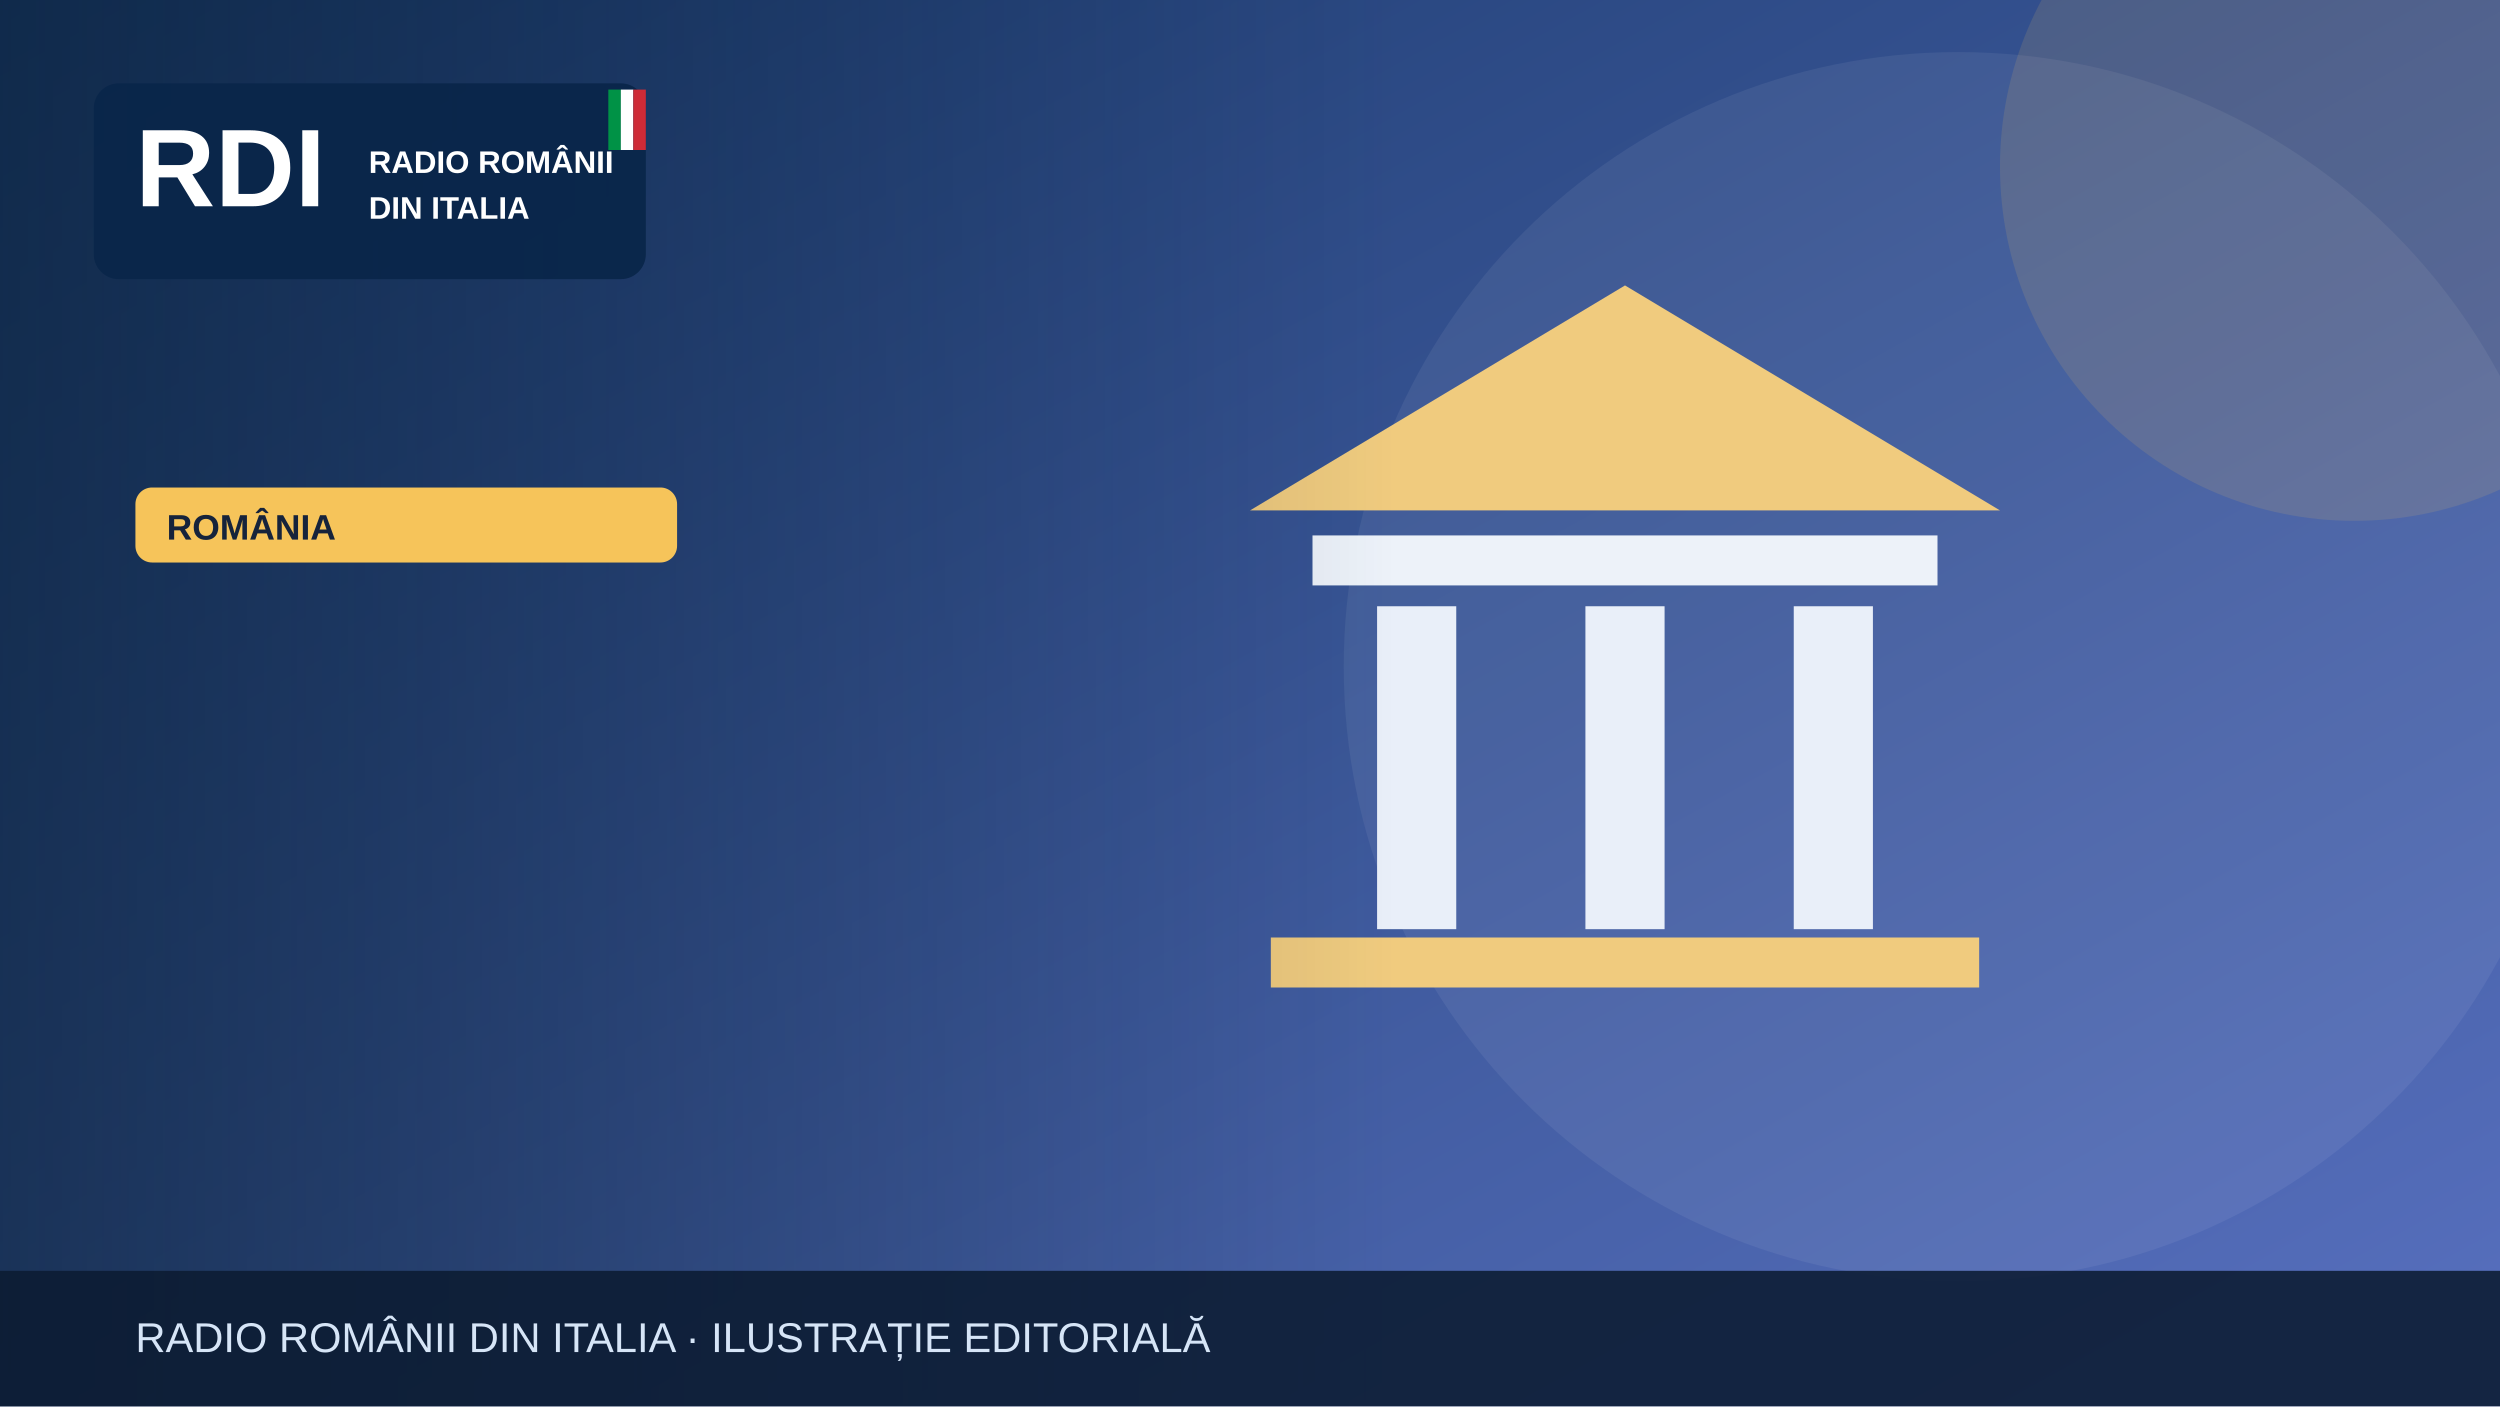
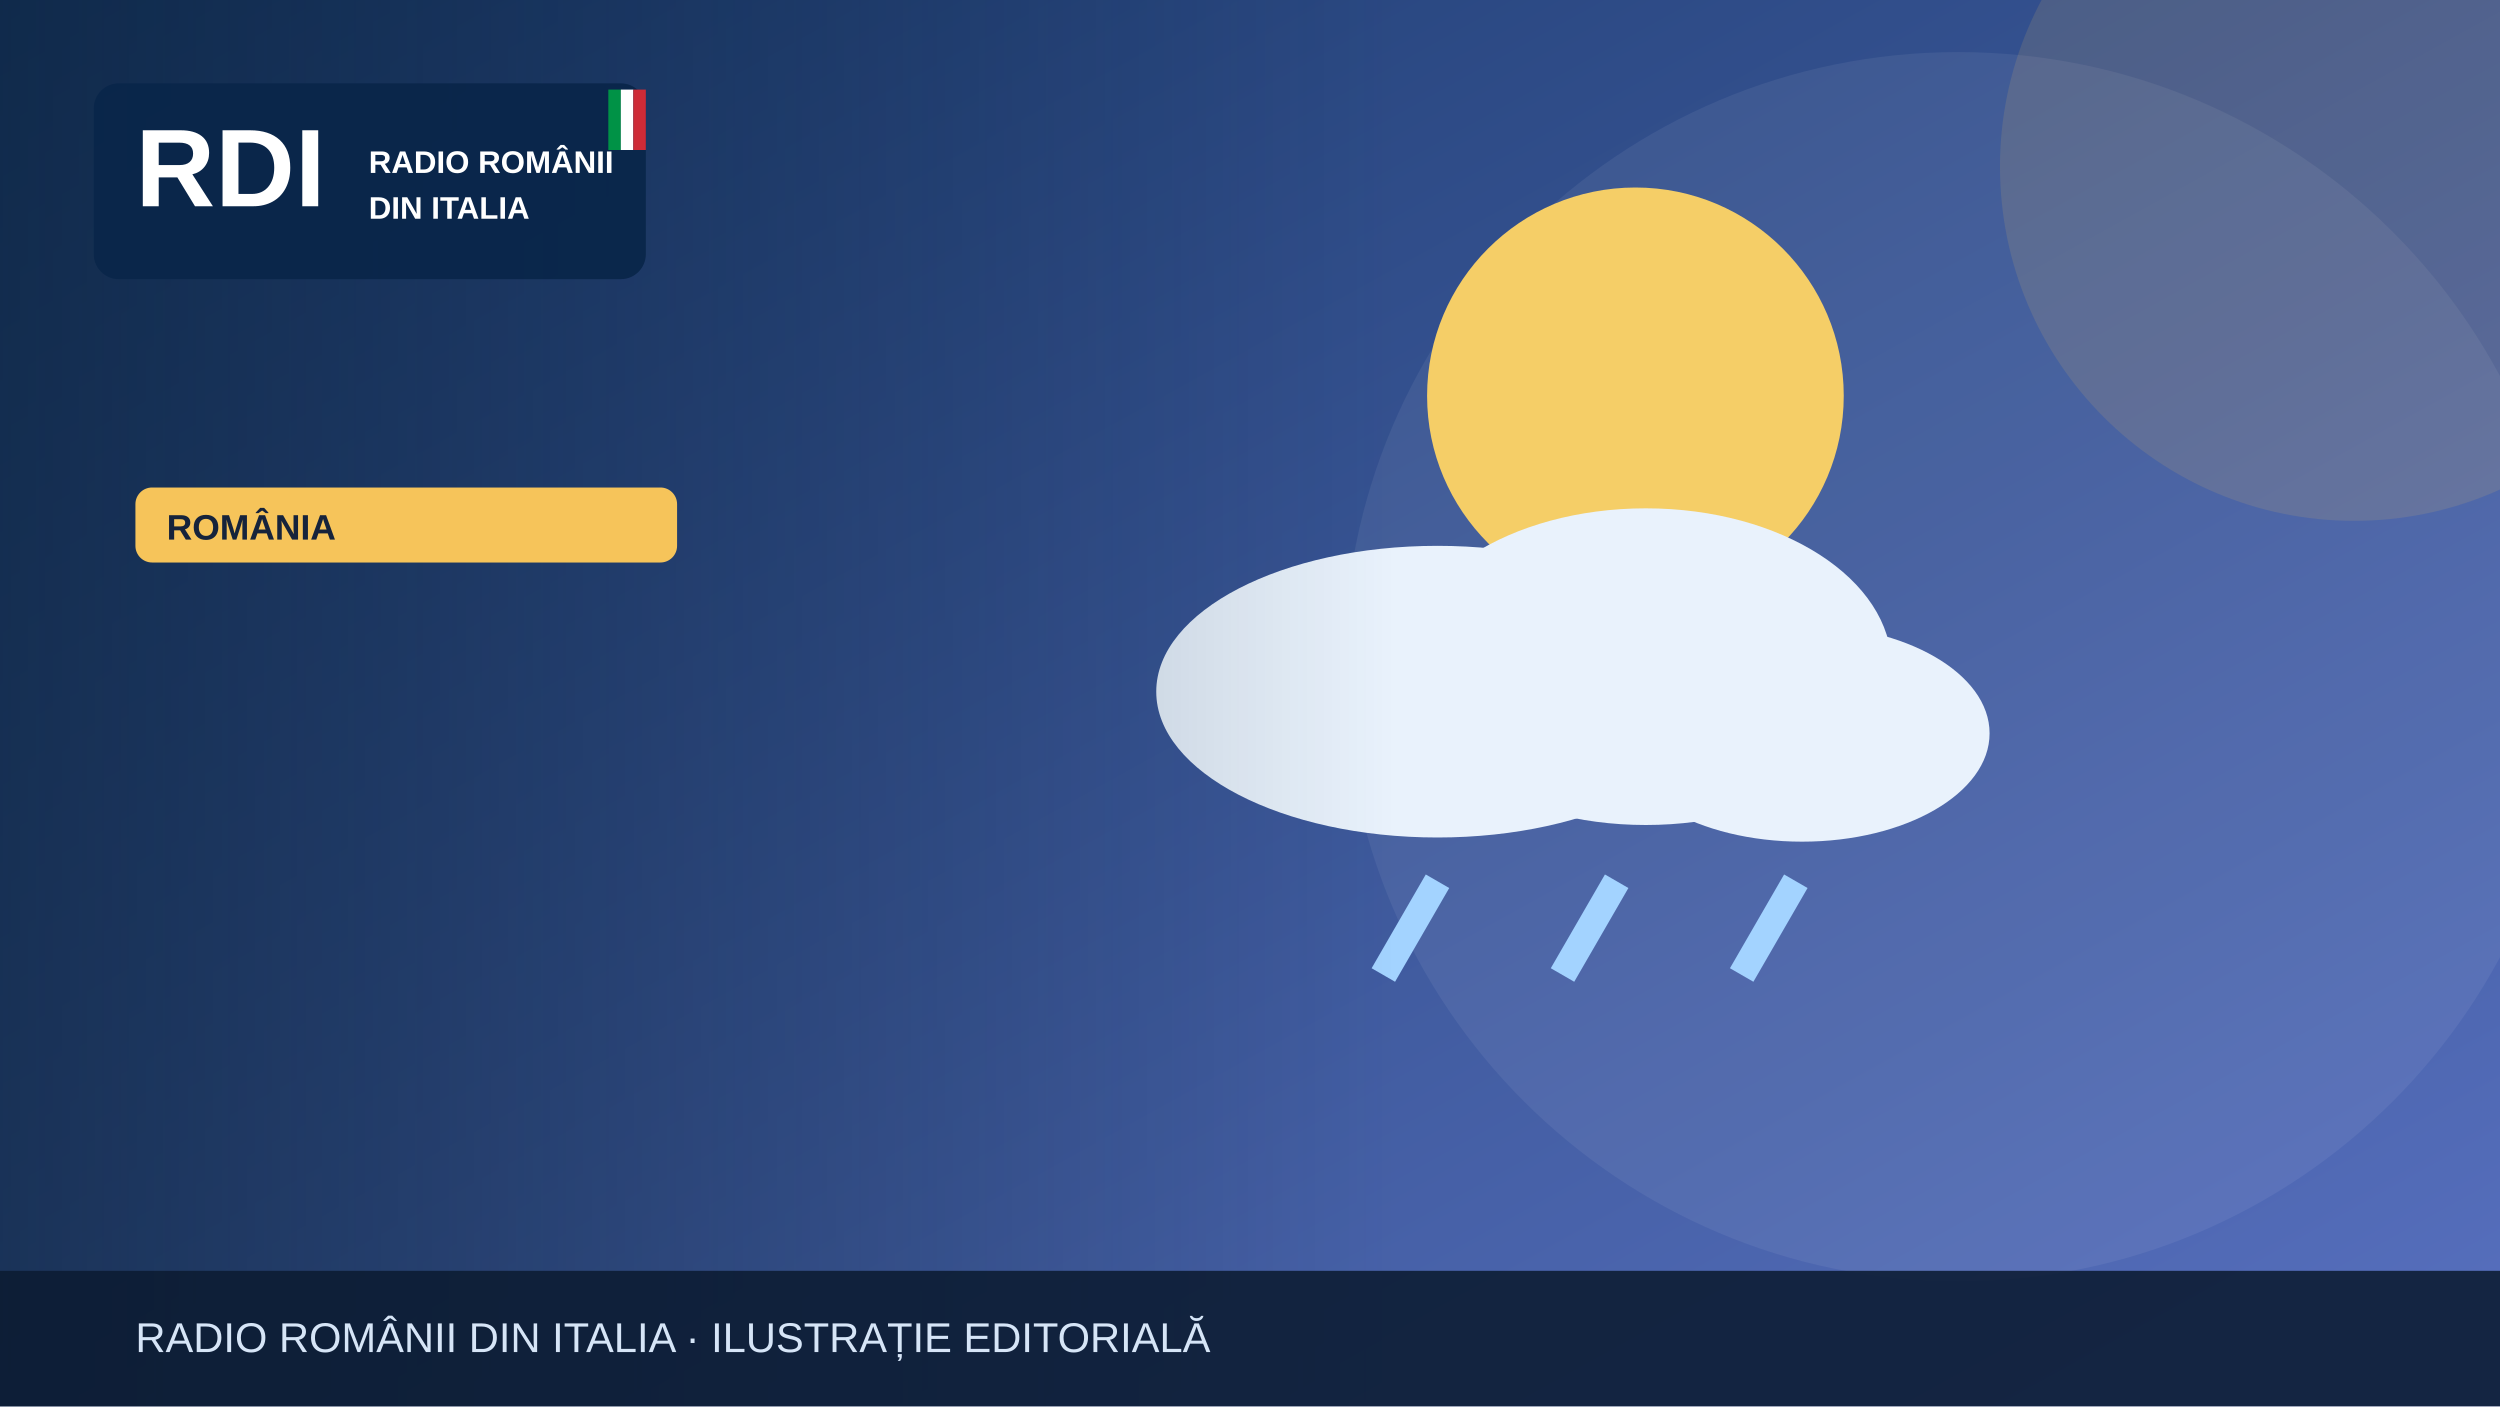
<svg xmlns="http://www.w3.org/2000/svg" width="1200" height="675" viewBox="0 0 1200 675" role="img" aria-label="Illustrazione editoriale RDI">
  <defs>
    <linearGradient id="bg" x2="1" y2="1">
      <stop stop-color="#19396b" />
      <stop offset="1" stop-color="#5870bf" />
    </linearGradient>
    <linearGradient id="shade">
      <stop stop-color="#0b223a" stop-opacity=".65" />
      <stop offset="1" stop-color="#0b223a" stop-opacity="0" />
    </linearGradient>
  </defs>
  <rect width="1200" height="675" fill="url(#bg)" />
  <circle cx="940" cy="320" r="295" fill="#fff" opacity=".065" />
  <circle cx="1130" cy="80" r="170" fill="#f6c45a" opacity=".13" />
  <g>
-     <path d="M600 245 780 137 960 245Z" fill="#f0cb7e" />
-     <rect x="630" y="257" width="300" height="24" fill="#edf2f9" />
-     <g stroke="#e9eff9" stroke-width="38">
-       <path d="M680 291v155m100-155v155m100-155v155" />
+     <circle cx="785" cy="190" r="100" fill="#f5ce67" />
+     <g fill="#e9f2fc">
+       <ellipse cx="690" cy="332" rx="135" ry="70" />
+       <ellipse cx="790" cy="320" rx="118" ry="76" />
+       <ellipse cx="865" cy="352" rx="90" ry="52" />
    </g>
-     <rect x="610" y="450" width="340" height="24" fill="#f0cb7e" />
+     <g stroke="#a3d3ff" stroke-width="13">
+       <path d="M690 423l-26 45m112-45-26 45m112-45-26 45" />
+     </g>
  </g>
  <rect x="0" y="0" width="670" height="675" fill="url(#shade)" />
  <rect x="45" y="40" width="265" height="94" rx="12" fill="#09264a" opacity=".97" />
  <text x="65" y="99" font-family="Arial,sans-serif" font-size="53" font-weight="900" fill="white">RDI</text>
  <text x="177" y="83" font-family="Arial,sans-serif" font-size="15" font-weight="800" fill="white">RADIO ROMÂNII</text>
  <text x="177" y="105" font-family="Arial,sans-serif" font-size="15" font-weight="800" fill="white">DIN ITALIA</text>
  <rect x="292" y="43" width="6" height="29" fill="#009246" />
  <rect x="298" y="43" width="6" height="29" fill="#fff" />
  <rect x="304" y="43" width="6" height="29" fill="#ce2b37" />
  <rect x="65" y="234" width="260" height="36" rx="8" fill="#f6c45a" />
  <text x="80" y="259" font-family="Arial,sans-serif" font-size="17" font-weight="800" fill="#16233b">ROMÂNIA</text>
  <rect y="610" width="1200" height="65" fill="#0b1b32" opacity=".88" />
  <text x="65" y="649" font-family="Arial,sans-serif" font-size="20" fill="#d6e5f7">RADIO ROMÂNII DIN ITALIA · ILUSTRAȚIE EDITORIALĂ</text>
</svg>
